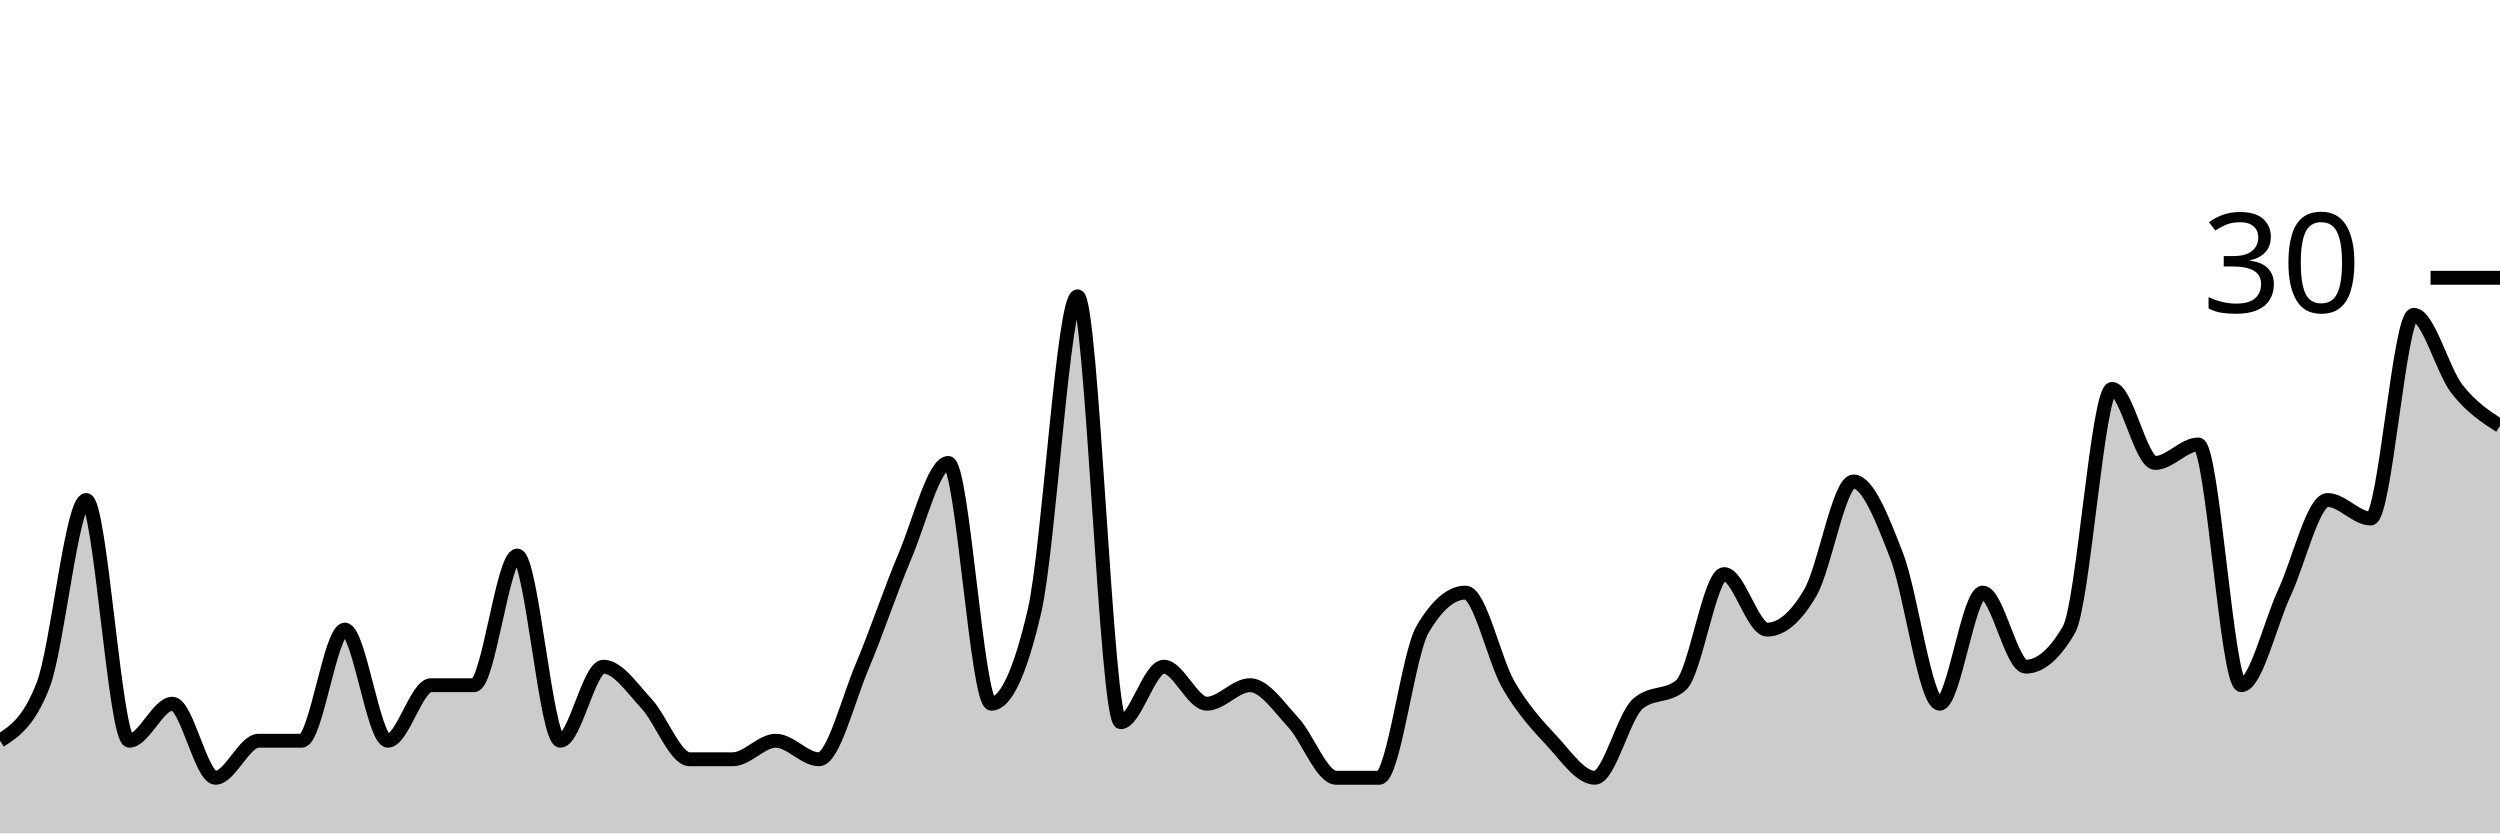
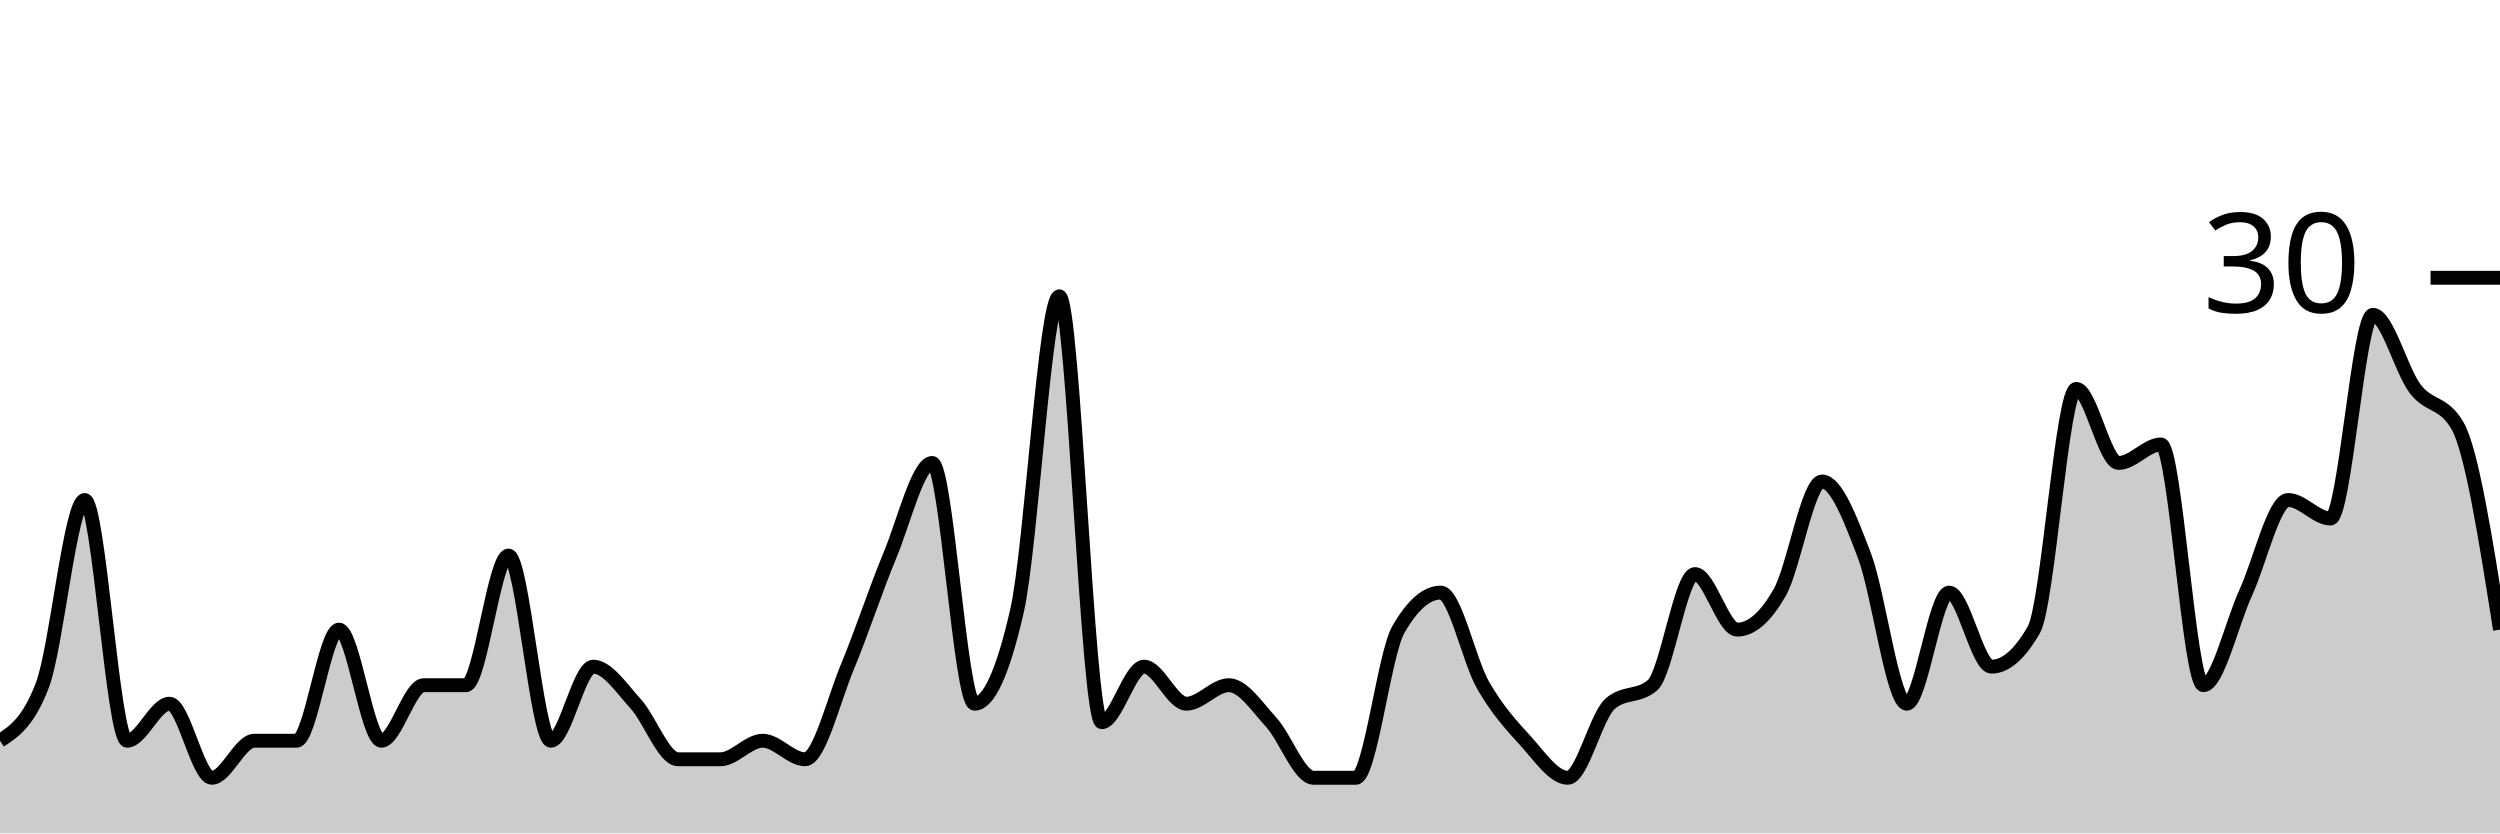
<svg xmlns="http://www.w3.org/2000/svg" viewBox="0 0 180 60">
  <g transform="translate(0,20)">
-     <path class="area" fill="rgba(0, 0, 0, 0.2)" d="M0,33.333C1.034,32.667,2.069,32,3.103,29.333C4.138,26.667,5.172,16,6.207,16C7.241,16,8.276,33.333,9.31,33.333C10.345,33.333,11.379,30.667,12.414,30.667C13.448,30.667,14.483,36,15.517,36C16.552,36,17.586,33.333,18.621,33.333C19.655,33.333,20.69,33.333,21.724,33.333C22.759,33.333,23.793,25.333,24.828,25.333C25.862,25.333,26.897,33.333,27.931,33.333C28.966,33.333,30,29.333,31.034,29.333C32.069,29.333,33.103,29.333,34.138,29.333C35.172,29.333,36.207,20,37.241,20C38.276,20,39.31,33.333,40.345,33.333C41.379,33.333,42.414,28,43.448,28C44.483,28,45.517,29.556,46.552,30.667C47.586,31.778,48.621,34.667,49.655,34.667C50.69,34.667,51.724,34.667,52.759,34.667C53.793,34.667,54.828,33.333,55.862,33.333C56.897,33.333,57.931,34.667,58.966,34.667C60,34.667,61.034,30.444,62.069,28C63.103,25.556,64.138,22.444,65.172,20C66.207,17.556,67.241,13.333,68.276,13.333C69.31,13.333,70.345,30.667,71.379,30.667C72.414,30.667,73.448,28.444,74.483,24C75.517,19.556,76.552,1.333,77.586,1.333C78.621,1.333,79.655,32,80.69,32C81.724,32,82.759,28,83.793,28C84.828,28,85.862,30.667,86.897,30.667C87.931,30.667,88.966,29.333,90,29.333C91.034,29.333,92.069,30.889,93.103,32C94.138,33.111,95.172,36,96.207,36C97.241,36,98.276,36,99.31,36C100.345,36,101.379,27.111,102.414,25.333C103.448,23.556,104.483,22.667,105.517,22.667C106.552,22.667,107.586,27.556,108.621,29.333C109.655,31.111,110.69,32.222,111.724,33.333C112.759,34.444,113.793,36,114.828,36C115.862,36,116.897,31.556,117.931,30.667C118.966,29.778,120,30.222,121.034,29.333C122.069,28.444,123.103,21.333,124.138,21.333C125.172,21.333,126.207,25.333,127.241,25.333C128.276,25.333,129.31,24.444,130.345,22.667C131.379,20.889,132.414,14.667,133.448,14.667C134.483,14.667,135.517,17.333,136.552,20C137.586,22.667,138.621,30.667,139.655,30.667C140.69,30.667,141.724,22.667,142.759,22.667C143.793,22.667,144.828,28,145.862,28C146.897,28,147.931,27.111,148.966,25.333C150,23.556,151.034,8,152.069,8C153.103,8,154.138,13.333,155.172,13.333C156.207,13.333,157.241,12,158.276,12C159.31,12,160.345,29.333,161.379,29.333C162.414,29.333,163.448,24.889,164.483,22.667C165.517,20.444,166.552,16,167.586,16C168.621,16,169.655,17.333,170.69,17.333C171.724,17.333,172.759,2.667,173.793,2.667C174.828,2.667,175.862,6.667,176.897,8C177.931,9.333,178.966,10,180,10.667L180,40C178.966,40,177.931,40,176.897,40C175.862,40,174.828,40,173.793,40C172.759,40,171.724,40,170.69,40C169.655,40,168.621,40,167.586,40C166.552,40,165.517,40,164.483,40C163.448,40,162.414,40,161.379,40C160.345,40,159.31,40,158.276,40C157.241,40,156.207,40,155.172,40C154.138,40,153.103,40,152.069,40C151.034,40,150,40,148.966,40C147.931,40,146.897,40,145.862,40C144.828,40,143.793,40,142.759,40C141.724,40,140.69,40,139.655,40C138.621,40,137.586,40,136.552,40C135.517,40,134.483,40,133.448,40C132.414,40,131.379,40,130.345,40C129.31,40,128.276,40,127.241,40C126.207,40,125.172,40,124.138,40C123.103,40,122.069,40,121.034,40C120,40,118.966,40,117.931,40C116.897,40,115.862,40,114.828,40C113.793,40,112.759,40,111.724,40C110.69,40,109.655,40,108.621,40C107.586,40,106.552,40,105.517,40C104.483,40,103.448,40,102.414,40C101.379,40,100.345,40,99.31,40C98.276,40,97.241,40,96.207,40C95.172,40,94.138,40,93.103,40C92.069,40,91.034,40,90,40C88.966,40,87.931,40,86.897,40C85.862,40,84.828,40,83.793,40C82.759,40,81.724,40,80.69,40C79.655,40,78.621,40,77.586,40C76.552,40,75.517,40,74.483,40C73.448,40,72.414,40,71.379,40C70.345,40,69.31,40,68.276,40C67.241,40,66.207,40,65.172,40C64.138,40,63.103,40,62.069,40C61.034,40,60,40,58.966,40C57.931,40,56.897,40,55.862,40C54.828,40,53.793,40,52.759,40C51.724,40,50.69,40,49.655,40C48.621,40,47.586,40,46.552,40C45.517,40,44.483,40,43.448,40C42.414,40,41.379,40,40.345,40C39.31,40,38.276,40,37.241,40C36.207,40,35.172,40,34.138,40C33.103,40,32.069,40,31.034,40C30,40,28.966,40,27.931,40C26.897,40,25.862,40,24.828,40C23.793,40,22.759,40,21.724,40C20.69,40,19.655,40,18.621,40C17.586,40,16.552,40,15.517,40C14.483,40,13.448,40,12.414,40C11.379,40,10.345,40,9.31,40C8.276,40,7.241,40,6.207,40C5.172,40,4.138,40,3.103,40C2.069,40,1.034,40,0,40Z" />
-     <path class="line" stroke="black" fill="none" d="M0,33.333C1.034,32.667,2.069,32,3.103,29.333C4.138,26.667,5.172,16,6.207,16C7.241,16,8.276,33.333,9.31,33.333C10.345,33.333,11.379,30.667,12.414,30.667C13.448,30.667,14.483,36,15.517,36C16.552,36,17.586,33.333,18.621,33.333C19.655,33.333,20.69,33.333,21.724,33.333C22.759,33.333,23.793,25.333,24.828,25.333C25.862,25.333,26.897,33.333,27.931,33.333C28.966,33.333,30,29.333,31.034,29.333C32.069,29.333,33.103,29.333,34.138,29.333C35.172,29.333,36.207,20,37.241,20C38.276,20,39.31,33.333,40.345,33.333C41.379,33.333,42.414,28,43.448,28C44.483,28,45.517,29.556,46.552,30.667C47.586,31.778,48.621,34.667,49.655,34.667C50.69,34.667,51.724,34.667,52.759,34.667C53.793,34.667,54.828,33.333,55.862,33.333C56.897,33.333,57.931,34.667,58.966,34.667C60,34.667,61.034,30.444,62.069,28C63.103,25.556,64.138,22.444,65.172,20C66.207,17.556,67.241,13.333,68.276,13.333C69.31,13.333,70.345,30.667,71.379,30.667C72.414,30.667,73.448,28.444,74.483,24C75.517,19.556,76.552,1.333,77.586,1.333C78.621,1.333,79.655,32,80.69,32C81.724,32,82.759,28,83.793,28C84.828,28,85.862,30.667,86.897,30.667C87.931,30.667,88.966,29.333,90,29.333C91.034,29.333,92.069,30.889,93.103,32C94.138,33.111,95.172,36,96.207,36C97.241,36,98.276,36,99.31,36C100.345,36,101.379,27.111,102.414,25.333C103.448,23.556,104.483,22.667,105.517,22.667C106.552,22.667,107.586,27.556,108.621,29.333C109.655,31.111,110.69,32.222,111.724,33.333C112.759,34.444,113.793,36,114.828,36C115.862,36,116.897,31.556,117.931,30.667C118.966,29.778,120,30.222,121.034,29.333C122.069,28.444,123.103,21.333,124.138,21.333C125.172,21.333,126.207,25.333,127.241,25.333C128.276,25.333,129.31,24.444,130.345,22.667C131.379,20.889,132.414,14.667,133.448,14.667C134.483,14.667,135.517,17.333,136.552,20C137.586,22.667,138.621,30.667,139.655,30.667C140.69,30.667,141.724,22.667,142.759,22.667C143.793,22.667,144.828,28,145.862,28C146.897,28,147.931,27.111,148.966,25.333C150,23.556,151.034,8,152.069,8C153.103,8,154.138,13.333,155.172,13.333C156.207,13.333,157.241,12,158.276,12C159.31,12,160.345,29.333,161.379,29.333C162.414,29.333,163.448,24.889,164.483,22.667C165.517,20.444,166.552,16,167.586,16C168.621,16,169.655,17.333,170.69,17.333C171.724,17.333,172.759,2.667,173.793,2.667C174.828,2.667,175.862,6.667,176.897,8C177.931,9.333,178.966,10,180,10.667" />
+     <path class="area" fill="rgba(0, 0, 0, 0.2)" d="M0,33.333C1.017,32.667,2.034,32,3.051,29.333C4.068,26.667,5.085,16,6.102,16C7.119,16,8.136,33.333,9.153,33.333C10.169,33.333,11.186,30.667,12.203,30.667C13.22,30.667,14.237,36,15.254,36C16.271,36,17.288,33.333,18.305,33.333C19.322,33.333,20.339,33.333,21.356,33.333C22.373,33.333,23.39,25.333,24.407,25.333C25.424,25.333,26.441,33.333,27.458,33.333C28.475,33.333,29.492,29.333,30.508,29.333C31.525,29.333,32.542,29.333,33.559,29.333C34.576,29.333,35.593,20,36.61,20C37.627,20,38.644,33.333,39.661,33.333C40.678,33.333,41.695,28,42.712,28C43.729,28,44.746,29.556,45.763,30.667C46.78,31.778,47.797,34.667,48.814,34.667C49.831,34.667,50.847,34.667,51.864,34.667C52.881,34.667,53.898,33.333,54.915,33.333C55.932,33.333,56.949,34.667,57.966,34.667C58.983,34.667,60,30.444,61.017,28C62.034,25.556,63.051,22.444,64.068,20C65.085,17.556,66.102,13.333,67.119,13.333C68.136,13.333,69.153,30.667,70.169,30.667C71.186,30.667,72.203,28.444,73.22,24C74.237,19.556,75.254,1.333,76.271,1.333C77.288,1.333,78.305,32,79.322,32C80.339,32,81.356,28,82.373,28C83.39,28,84.407,30.667,85.424,30.667C86.441,30.667,87.458,29.333,88.475,29.333C89.492,29.333,90.508,30.889,91.525,32C92.542,33.111,93.559,36,94.576,36C95.593,36,96.61,36,97.627,36C98.644,36,99.661,27.111,100.678,25.333C101.695,23.556,102.712,22.667,103.729,22.667C104.746,22.667,105.763,27.556,106.78,29.333C107.797,31.111,108.814,32.222,109.831,33.333C110.847,34.444,111.864,36,112.881,36C113.898,36,114.915,31.556,115.932,30.667C116.949,29.778,117.966,30.222,118.983,29.333C120,28.444,121.017,21.333,122.034,21.333C123.051,21.333,124.068,25.333,125.085,25.333C126.102,25.333,127.119,24.444,128.136,22.667C129.153,20.889,130.169,14.667,131.186,14.667C132.203,14.667,133.22,17.333,134.237,20C135.254,22.667,136.271,30.667,137.288,30.667C138.305,30.667,139.322,22.667,140.339,22.667C141.356,22.667,142.373,28,143.39,28C144.407,28,145.424,27.111,146.441,25.333C147.458,23.556,148.475,8,149.492,8C150.508,8,151.525,13.333,152.542,13.333C153.559,13.333,154.576,12,155.593,12C156.61,12,157.627,29.333,158.644,29.333C159.661,29.333,160.678,24.889,161.695,22.667C162.712,20.444,163.729,16,164.746,16C165.763,16,166.78,17.333,167.797,17.333C168.814,17.333,169.831,2.667,170.847,2.667C171.864,2.667,172.881,6.667,173.898,8C174.915,9.333,175.932,8.889,176.949,10.667C177.966,12.444,178.983,18.889,180,25.333L180,40C178.983,40,177.966,40,176.949,40C175.932,40,174.915,40,173.898,40C172.881,40,171.864,40,170.847,40C169.831,40,168.814,40,167.797,40C166.78,40,165.763,40,164.746,40C163.729,40,162.712,40,161.695,40C160.678,40,159.661,40,158.644,40C157.627,40,156.61,40,155.593,40C154.576,40,153.559,40,152.542,40C151.525,40,150.508,40,149.492,40C148.475,40,147.458,40,146.441,40C145.424,40,144.407,40,143.39,40C142.373,40,141.356,40,140.339,40C139.322,40,138.305,40,137.288,40C136.271,40,135.254,40,134.237,40C133.22,40,132.203,40,131.186,40C130.169,40,129.153,40,128.136,40C127.119,40,126.102,40,125.085,40C124.068,40,123.051,40,122.034,40C121.017,40,120,40,118.983,40C117.966,40,116.949,40,115.932,40C114.915,40,113.898,40,112.881,40C111.864,40,110.847,40,109.831,40C108.814,40,107.797,40,106.78,40C105.763,40,104.746,40,103.729,40C102.712,40,101.695,40,100.678,40C99.661,40,98.644,40,97.627,40C96.61,40,95.593,40,94.576,40C93.559,40,92.542,40,91.525,40C90.508,40,89.492,40,88.475,40C87.458,40,86.441,40,85.424,40C84.407,40,83.39,40,82.373,40C81.356,40,80.339,40,79.322,40C78.305,40,77.288,40,76.271,40C75.254,40,74.237,40,73.22,40C72.203,40,71.186,40,70.169,40C69.153,40,68.136,40,67.119,40C66.102,40,65.085,40,64.068,40C63.051,40,62.034,40,61.017,40C60,40,58.983,40,57.966,40C56.949,40,55.932,40,54.915,40C53.898,40,52.881,40,51.864,40C50.847,40,49.831,40,48.814,40C47.797,40,46.78,40,45.763,40C44.746,40,43.729,40,42.712,40C41.695,40,40.678,40,39.661,40C38.644,40,37.627,40,36.61,40C35.593,40,34.576,40,33.559,40C32.542,40,31.525,40,30.508,40C29.492,40,28.475,40,27.458,40C26.441,40,25.424,40,24.407,40C23.39,40,22.373,40,21.356,40C20.339,40,19.322,40,18.305,40C17.288,40,16.271,40,15.254,40C14.237,40,13.22,40,12.203,40C11.186,40,10.169,40,9.153,40C8.136,40,7.119,40,6.102,40C5.085,40,4.068,40,3.051,40C2.034,40,1.017,40,0,40Z" />
+     <path class="line" stroke="black" fill="none" d="M0,33.333C1.017,32.667,2.034,32,3.051,29.333C4.068,26.667,5.085,16,6.102,16C7.119,16,8.136,33.333,9.153,33.333C10.169,33.333,11.186,30.667,12.203,30.667C13.22,30.667,14.237,36,15.254,36C16.271,36,17.288,33.333,18.305,33.333C19.322,33.333,20.339,33.333,21.356,33.333C22.373,33.333,23.39,25.333,24.407,25.333C25.424,25.333,26.441,33.333,27.458,33.333C28.475,33.333,29.492,29.333,30.508,29.333C31.525,29.333,32.542,29.333,33.559,29.333C34.576,29.333,35.593,20,36.61,20C37.627,20,38.644,33.333,39.661,33.333C40.678,33.333,41.695,28,42.712,28C43.729,28,44.746,29.556,45.763,30.667C46.78,31.778,47.797,34.667,48.814,34.667C49.831,34.667,50.847,34.667,51.864,34.667C52.881,34.667,53.898,33.333,54.915,33.333C55.932,33.333,56.949,34.667,57.966,34.667C58.983,34.667,60,30.444,61.017,28C62.034,25.556,63.051,22.444,64.068,20C65.085,17.556,66.102,13.333,67.119,13.333C68.136,13.333,69.153,30.667,70.169,30.667C71.186,30.667,72.203,28.444,73.22,24C74.237,19.556,75.254,1.333,76.271,1.333C77.288,1.333,78.305,32,79.322,32C80.339,32,81.356,28,82.373,28C83.39,28,84.407,30.667,85.424,30.667C86.441,30.667,87.458,29.333,88.475,29.333C89.492,29.333,90.508,30.889,91.525,32C92.542,33.111,93.559,36,94.576,36C95.593,36,96.61,36,97.627,36C98.644,36,99.661,27.111,100.678,25.333C101.695,23.556,102.712,22.667,103.729,22.667C104.746,22.667,105.763,27.556,106.78,29.333C107.797,31.111,108.814,32.222,109.831,33.333C110.847,34.444,111.864,36,112.881,36C113.898,36,114.915,31.556,115.932,30.667C116.949,29.778,117.966,30.222,118.983,29.333C120,28.444,121.017,21.333,122.034,21.333C123.051,21.333,124.068,25.333,125.085,25.333C126.102,25.333,127.119,24.444,128.136,22.667C129.153,20.889,130.169,14.667,131.186,14.667C132.203,14.667,133.22,17.333,134.237,20C135.254,22.667,136.271,30.667,137.288,30.667C138.305,30.667,139.322,22.667,140.339,22.667C141.356,22.667,142.373,28,143.39,28C144.407,28,145.424,27.111,146.441,25.333C147.458,23.556,148.475,8,149.492,8C150.508,8,151.525,13.333,152.542,13.333C153.559,13.333,154.576,12,155.593,12C156.61,12,157.627,29.333,158.644,29.333C159.661,29.333,160.678,24.889,161.695,22.667C162.712,20.444,163.729,16,164.746,16C165.763,16,166.78,17.333,167.797,17.333C168.814,17.333,169.831,2.667,170.847,2.667C171.864,2.667,172.881,6.667,173.898,8C174.915,9.333,175.932,8.889,176.949,10.667C177.966,12.444,178.983,18.889,180,25.333" />
    <path class="axis-ceiling" stroke-width="1" stroke="black" fill="none" d="M175,0L180,0" />
    <text class="axis-ceiling-label" font-family="sans-serif" text-anchor="end" font-size="10px" x="170" y="2.5">30</text>
  </g>
</svg>
